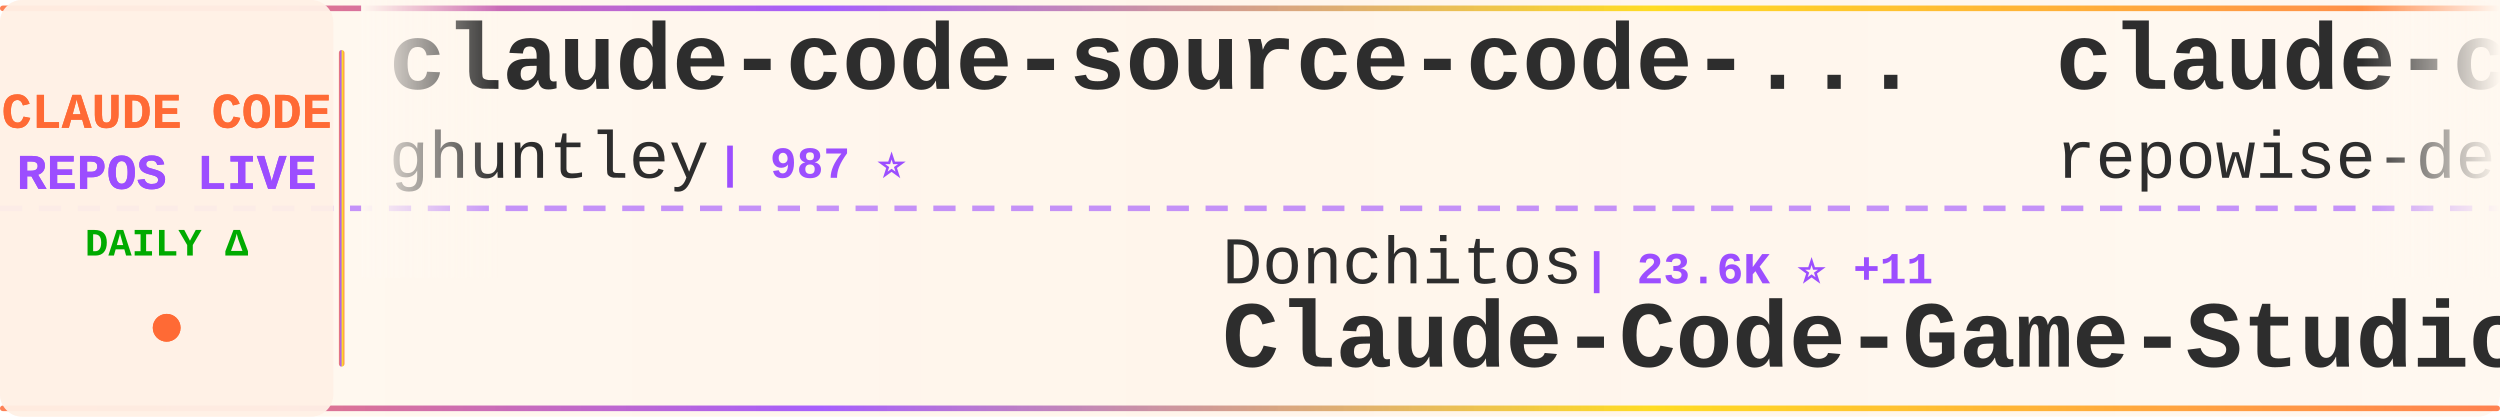
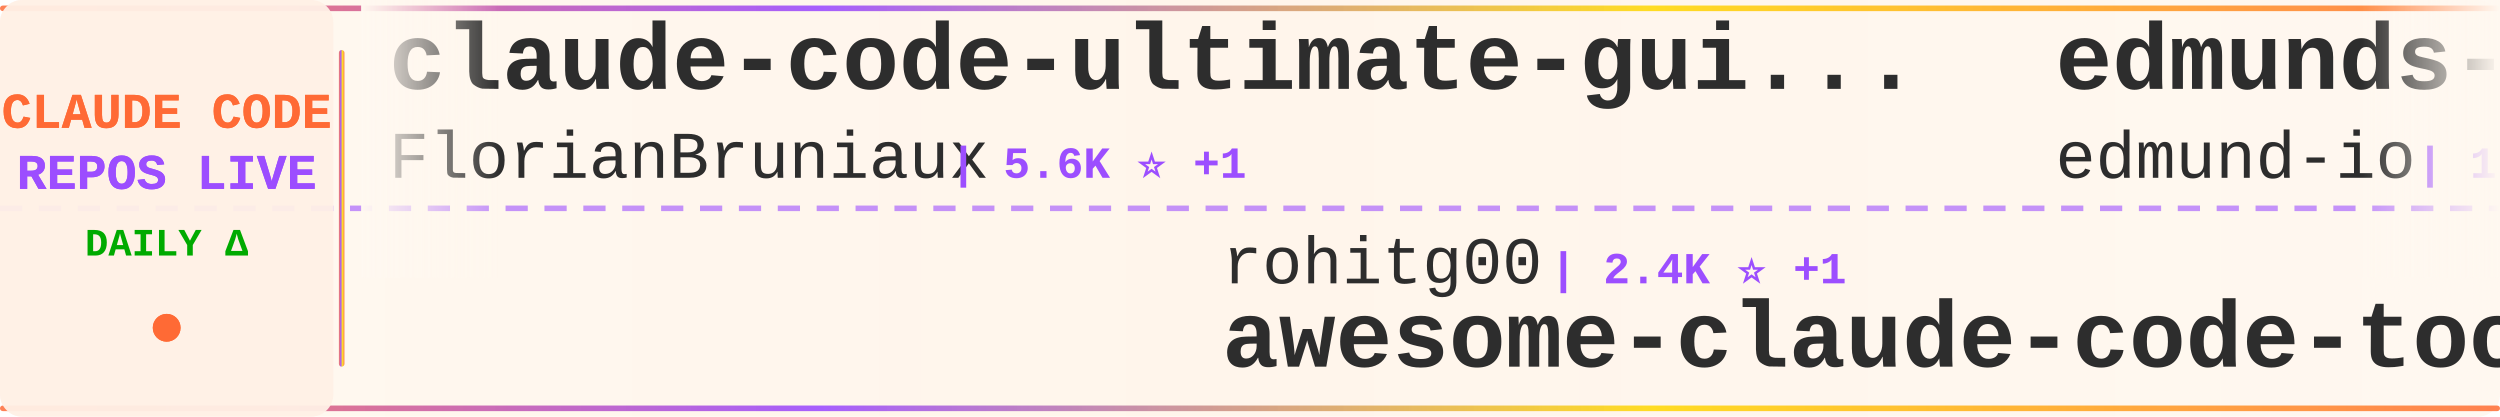
<svg xmlns="http://www.w3.org/2000/svg" width="900" height="150">
  <defs>
    <linearGradient id="tickerBg" x1="0%" y1="0%" x2="100%" y2="0%">
      <stop offset="0%" style="stop-color:#fff8f0;stop-opacity:0.98" />
      <stop offset="50%" style="stop-color:#fff5eb;stop-opacity:1" />
      <stop offset="100%" style="stop-color:#fff8f0;stop-opacity:0.98" />
    </linearGradient>
    <linearGradient id="borderGrad" x1="0%" y1="0%" x2="100%" y2="0%">
      <stop offset="0%" style="stop-color:#FF6B35;stop-opacity:0.85">
        <animate attributeName="stop-opacity" values="0.85;1;0.85" dur="2s" repeatCount="indefinite" />
      </stop>
      <stop offset="33%" style="stop-color:#9C4EFF;stop-opacity:0.9">
        <animate attributeName="stop-opacity" values="0.9;1;0.9" dur="2.2s" repeatCount="indefinite" />
      </stop>
      <stop offset="66%" style="stop-color:#FFD700;stop-opacity:0.85">
        <animate attributeName="stop-opacity" values="0.85;1;0.85" dur="1.8s" repeatCount="indefinite" />
      </stop>
      <stop offset="100%" style="stop-color:#FF6B35;stop-opacity:0.85">
        <animate attributeName="stop-opacity" values="0.85;1;0.85" dur="2s" repeatCount="indefinite" />
      </stop>
    </linearGradient>
    <filter id="textGlow">
      <feGaussianBlur stdDeviation="0.15" result="coloredBlur" />
      <feMerge>
        <feMergeNode in="coloredBlur" />
        <feMergeNode in="SourceGraphic" />
      </feMerge>
    </filter>
    <filter id="metricGlow">
      <feGaussianBlur stdDeviation="0.2" result="coloredBlur" />
      <feMerge>
        <feMergeNode in="coloredBlur" />
        <feMergeNode in="SourceGraphic" />
      </feMerge>
    </filter>
    <linearGradient id="leftFade" x1="0%" y1="0%" x2="100%" y2="0%">
      <stop offset="0%" style="stop-color:#fff8f0;stop-opacity:1" />
      <stop offset="100%" style="stop-color:#fff8f0;stop-opacity:0" />
    </linearGradient>
    <linearGradient id="rightFade" x1="0%" y1="0%" x2="100%" y2="0%">
      <stop offset="0%" style="stop-color:#fff8f0;stop-opacity:0" />
      <stop offset="100%" style="stop-color:#fff8f0;stop-opacity:1" />
    </linearGradient>
  </defs>
  <rect width="900" height="150" fill="url(#tickerBg)" rx="8" />
  <rect x="0" y="2" width="900" height="2" fill="url(#borderGrad)" rx="1" />
  <rect x="0" y="146" width="900" height="2" fill="url(#borderGrad)" rx="1" />
  <line x1="0" y1="75" x2="900" y2="75" stroke="#9C4EFF" stroke-width="2" stroke-dasharray="8 6" opacity="0.6" />
  <rect x="0" y="0" width="120" height="150" fill="#fff0e6" opacity="0.95" rx="8" />
  <text x="60" y="46" font-family="'Courier New', monospace" font-size="18" font-weight="bold" fill="#FF6B35" text-anchor="middle" filter="url(#textGlow)">
    CLAUDE CODE
  </text>
  <text x="60" y="68" font-family="'Courier New', monospace" font-size="18" font-weight="bold" fill="#9C4EFF" text-anchor="middle" filter="url(#textGlow)">
    REPOS LIVE
  </text>
  <text x="60" y="92" font-family="'Courier New', monospace" font-size="14" font-weight="bold" fill="#00aa00" text-anchor="middle">
    DAILY Δ
  </text>
  <circle cx="60" cy="118" r="5" fill="#FF6B35" filter="url(#metricGlow)">
    <animate attributeName="r" values="4;6;4" dur="1.5s" repeatCount="indefinite" />
    <animate attributeName="opacity" values="0.6;1;0.6" dur="1.5s" repeatCount="indefinite" />
  </circle>
  <rect x="122" y="18" width="2" height="114" fill="url(#borderGrad)" rx="1" />
  <clipPath id="tickerClip">
    <rect x="130" y="0" width="770" height="150" />
  </clipPath>
  <g clip-path="url(#tickerClip)">
    <g id="tickerItems">
      <animateTransform attributeName="transform" attributeType="XML" type="translate" from="0 0" to="-3000 0" dur="54s" repeatCount="indefinite" />
      <g transform="translate(0, 0)">
-         <text x="140" y="32" font-family="'Courier New', monospace" font-size="34" font-weight="bold" fill="#2d2d2d">claude-code-source-code-...</text>
-         <text x="140" y="64" font-family="'Courier New', monospace" font-size="24" font-weight="normal" fill="#2d2d2d" opacity="1.0">ghuntley</text>
-         <text x="258" y="64" font-family="'Courier New', monospace" font-size="16" font-weight="bold" fill="#9C4EFF"> | 987 ⭐</text>
+         <text x="140" y="32" font-family="'Courier New', monospace" font-size="34" font-weight="bold" fill="#2d2d2d">claude-code-ultimate-gui...</text>
+         <text x="140" y="64" font-family="'Courier New', monospace" font-size="24" font-weight="normal" fill="#2d2d2d" opacity="1.0">FlorianBruniaux</text>
+         <text x="342" y="64" font-family="'Courier New', monospace" font-size="16" font-weight="bold" fill="#9C4EFF"> | 5.6K ⭐ +1</text>
      </g>
      <g transform="translate(300, 0)">
-         <text x="140" y="102" font-family="'Courier New', monospace" font-size="24" font-weight="normal" fill="#2d2d2d" opacity="1.0">Donchitos</text>
-         <text x="270" y="102" font-family="'Courier New', monospace" font-size="16" font-weight="bold" fill="#9C4EFF"> | 23.6K ⭐ +11</text>
-         <text x="140" y="132" font-family="'Courier New', monospace" font-size="34" font-weight="bold" fill="#2d2d2d">Claude-Code-Game-Studios</text>
+         <text x="140" y="102" font-family="'Courier New', monospace" font-size="24" font-weight="normal" fill="#2d2d2d" opacity="1.0">rohitg00</text>
+         <text x="258" y="102" font-family="'Courier New', monospace" font-size="16" font-weight="bold" fill="#9C4EFF"> | 2.4K ⭐ +1</text>
+         <text x="140" y="132" font-family="'Courier New', monospace" font-size="34" font-weight="bold" fill="#2d2d2d">awesome-claude-code-tool...</text>
      </g>
      <g transform="translate(600, 0)">
-         <text x="140" y="32" font-family="'Courier New', monospace" font-size="34" font-weight="bold" fill="#2d2d2d">claude-code-prompts</text>
-         <text x="140" y="64" font-family="'Courier New', monospace" font-size="24" font-weight="normal" fill="#2d2d2d" opacity="1.0">repowise-dev</text>
-         <text x="306" y="64" font-family="'Courier New', monospace" font-size="16" font-weight="bold" fill="#9C4EFF"> | 1.2K ⭐</text>
+         <text x="140" y="32" font-family="'Courier New', monospace" font-size="34" font-weight="bold" fill="#2d2d2d">edmunds-claude-code</text>
+         <text x="140" y="64" font-family="'Courier New', monospace" font-size="24" font-weight="normal" fill="#2d2d2d" opacity="1.0">edmund-io</text>
+         <text x="270" y="64" font-family="'Courier New', monospace" font-size="16" font-weight="bold" fill="#9C4EFF"> | 1.5K ⭐</text>
      </g>
      <g transform="translate(900, 0)">
-         <text x="140" y="102" font-family="'Courier New', monospace" font-size="24" font-weight="normal" fill="#2d2d2d" opacity="1.0">FlorianBruniaux</text>
-         <text x="342" y="102" font-family="'Courier New', monospace" font-size="16" font-weight="bold" fill="#9C4EFF"> | 5.6K ⭐ +2</text>
-         <text x="140" y="132" font-family="'Courier New', monospace" font-size="34" font-weight="bold" fill="#2d2d2d">claude-code-ultimate-gui...</text>
+         <text x="140" y="102" font-family="'Courier New', monospace" font-size="24" font-weight="normal" fill="#2d2d2d" opacity="1.0">luyao618</text>
+         <text x="258" y="102" font-family="'Courier New', monospace" font-size="16" font-weight="bold" fill="#9C4EFF"> | 1.6K ⭐</text>
+         <text x="140" y="132" font-family="'Courier New', monospace" font-size="34" font-weight="bold" fill="#2d2d2d">Claude-Code-Source-Study</text>
      </g>
      <g transform="translate(1200, 0)">
-         <text x="140" y="32" font-family="'Courier New', monospace" font-size="34" font-weight="bold" fill="#2d2d2d">claude-code-guide</text>
-         <text x="140" y="64" font-family="'Courier New', monospace" font-size="24" font-weight="normal" fill="#2d2d2d" opacity="1.0">zebbern</text>
-         <text x="246" y="64" font-family="'Courier New', monospace" font-size="16" font-weight="bold" fill="#9C4EFF"> | 4.5K ⭐ +3</text>
+         <text x="140" y="32" font-family="'Courier New', monospace" font-size="34" font-weight="bold" fill="#2d2d2d">claude-code</text>
+         <text x="140" y="64" font-family="'Courier New', monospace" font-size="24" font-weight="normal" fill="#2d2d2d" opacity="1.0">tanbiralam</text>
+         <text x="282" y="64" font-family="'Courier New', monospace" font-size="16" font-weight="bold" fill="#9C4EFF"> | 2.1K ⭐ +2</text>
      </g>
      <g transform="translate(1500, 0)">
-         <text x="140" y="102" font-family="'Courier New', monospace" font-size="24" font-weight="normal" fill="#2d2d2d" opacity="1.0">OneRedOak</text>
-         <text x="270" y="102" font-family="'Courier New', monospace" font-size="16" font-weight="bold" fill="#9C4EFF"> | 3.9K ⭐</text>
-         <text x="140" y="132" font-family="'Courier New', monospace" font-size="34" font-weight="bold" fill="#2d2d2d">claude-code-workflows</text>
+         <text x="140" y="102" font-family="'Courier New', monospace" font-size="24" font-weight="normal" fill="#2d2d2d" opacity="1.0">Onewon</text>
+         <text x="234" y="102" font-family="'Courier New', monospace" font-size="16" font-weight="bold" fill="#9C4EFF"> | 180 ⭐</text>
+         <text x="140" y="132" font-family="'Courier New', monospace" font-size="34" font-weight="bold" fill="#2d2d2d">claude-code</text>
      </g>
      <g transform="translate(1800, 0)">
-         <text x="140" y="32" font-family="'Courier New', monospace" font-size="34" font-weight="bold" fill="#2d2d2d">claude-code-templates</text>
-         <text x="140" y="64" font-family="'Courier New', monospace" font-size="24" font-weight="normal" fill="#2d2d2d" opacity="1.0">davila7</text>
-         <text x="246" y="64" font-family="'Courier New', monospace" font-size="16" font-weight="bold" fill="#9C4EFF"> | 30.1K ⭐ +3</text>
+         <text x="140" y="32" font-family="'Courier New', monospace" font-size="34" font-weight="bold" fill="#2d2d2d">oh-my-claudecode</text>
+         <text x="140" y="64" font-family="'Courier New', monospace" font-size="24" font-weight="normal" fill="#2d2d2d" opacity="1.0">Yeachan-Heo</text>
+         <text x="294" y="64" font-family="'Courier New', monospace" font-size="16" font-weight="bold" fill="#9C4EFF"> | 38.3K ⭐ +5</text>
      </g>
      <g transform="translate(2100, 0)">
-         <text x="140" y="102" font-family="'Courier New', monospace" font-size="24" font-weight="normal" fill="#2d2d2d" opacity="1.0">Windy3f3f3f3f</text>
-         <text x="318" y="102" font-family="'Courier New', monospace" font-size="16" font-weight="bold" fill="#9C4EFF"> | 2.5K ⭐</text>
-         <text x="140" y="132" font-family="'Courier New', monospace" font-size="34" font-weight="bold" fill="#2d2d2d">claude-code-from-scratch</text>
+         <text x="140" y="102" font-family="'Courier New', monospace" font-size="24" font-weight="normal" fill="#2d2d2d" opacity="1.0">lorryjovens-hub</text>
+         <text x="342" y="102" font-family="'Courier New', monospace" font-size="16" font-weight="bold" fill="#9C4EFF"> | 1.7K ⭐</text>
+         <text x="140" y="132" font-family="'Courier New', monospace" font-size="34" font-weight="bold" fill="#2d2d2d">claude-code-rust</text>
      </g>
      <g transform="translate(2400, 0)">
-         <text x="140" y="32" font-family="'Courier New', monospace" font-size="34" font-weight="bold" fill="#2d2d2d">claude-code-hooks-master...</text>
-         <text x="140" y="64" font-family="'Courier New', monospace" font-size="24" font-weight="normal" fill="#2d2d2d" opacity="1.0">disler</text>
-         <text x="234" y="64" font-family="'Courier New', monospace" font-size="16" font-weight="bold" fill="#9C4EFF"> | 3.9K ⭐</text>
+         <text x="140" y="32" font-family="'Courier New', monospace" font-size="34" font-weight="bold" fill="#2d2d2d">claude-code-guide</text>
+         <text x="140" y="64" font-family="'Courier New', monospace" font-size="24" font-weight="normal" fill="#2d2d2d" opacity="1.0">Cranot</text>
+         <text x="234" y="64" font-family="'Courier New', monospace" font-size="16" font-weight="bold" fill="#9C4EFF"> | 2.9K ⭐</text>
      </g>
      <g transform="translate(2700, 0)">
-         <text x="140" y="102" font-family="'Courier New', monospace" font-size="24" font-weight="normal" fill="#2d2d2d" opacity="1.0">LING71671</text>
-         <text x="270" y="102" font-family="'Courier New', monospace" font-size="16" font-weight="bold" fill="#9C4EFF"> | 932 ⭐</text>
-         <text x="140" y="132" font-family="'Courier New', monospace" font-size="34" font-weight="bold" fill="#2d2d2d">Open-ClaudeCode</text>
+         <text x="140" y="102" font-family="'Courier New', monospace" font-size="24" font-weight="normal" fill="#2d2d2d" opacity="1.0">ghuntley</text>
+         <text x="258" y="102" font-family="'Courier New', monospace" font-size="16" font-weight="bold" fill="#9C4EFF"> | 987 ⭐</text>
+         <text x="140" y="132" font-family="'Courier New', monospace" font-size="34" font-weight="bold" fill="#2d2d2d">claude-code-source-code-...</text>
      </g>
      <g transform="translate(3000, 0)">
-         <text x="140" y="32" font-family="'Courier New', monospace" font-size="34" font-weight="bold" fill="#2d2d2d">claude-code-source-code-...</text>
-         <text x="140" y="64" font-family="'Courier New', monospace" font-size="24" font-weight="normal" fill="#2d2d2d" opacity="1.0">ghuntley</text>
-         <text x="258" y="64" font-family="'Courier New', monospace" font-size="16" font-weight="bold" fill="#9C4EFF"> | 987 ⭐</text>
+         <text x="140" y="32" font-family="'Courier New', monospace" font-size="34" font-weight="bold" fill="#2d2d2d">claude-code-ultimate-gui...</text>
+         <text x="140" y="64" font-family="'Courier New', monospace" font-size="24" font-weight="normal" fill="#2d2d2d" opacity="1.0">FlorianBruniaux</text>
+         <text x="342" y="64" font-family="'Courier New', monospace" font-size="16" font-weight="bold" fill="#9C4EFF"> | 5.6K ⭐ +1</text>
      </g>
      <g transform="translate(3300, 0)">
-         <text x="140" y="102" font-family="'Courier New', monospace" font-size="24" font-weight="normal" fill="#2d2d2d" opacity="1.0">Donchitos</text>
-         <text x="270" y="102" font-family="'Courier New', monospace" font-size="16" font-weight="bold" fill="#9C4EFF"> | 23.6K ⭐ +11</text>
-         <text x="140" y="132" font-family="'Courier New', monospace" font-size="34" font-weight="bold" fill="#2d2d2d">Claude-Code-Game-Studios</text>
+         <text x="140" y="102" font-family="'Courier New', monospace" font-size="24" font-weight="normal" fill="#2d2d2d" opacity="1.0">rohitg00</text>
+         <text x="258" y="102" font-family="'Courier New', monospace" font-size="16" font-weight="bold" fill="#9C4EFF"> | 2.4K ⭐ +1</text>
+         <text x="140" y="132" font-family="'Courier New', monospace" font-size="34" font-weight="bold" fill="#2d2d2d">awesome-claude-code-tool...</text>
      </g>
      <g transform="translate(3600, 0)">
-         <text x="140" y="32" font-family="'Courier New', monospace" font-size="34" font-weight="bold" fill="#2d2d2d">claude-code-prompts</text>
-         <text x="140" y="64" font-family="'Courier New', monospace" font-size="24" font-weight="normal" fill="#2d2d2d" opacity="1.0">repowise-dev</text>
-         <text x="306" y="64" font-family="'Courier New', monospace" font-size="16" font-weight="bold" fill="#9C4EFF"> | 1.2K ⭐</text>
+         <text x="140" y="32" font-family="'Courier New', monospace" font-size="34" font-weight="bold" fill="#2d2d2d">edmunds-claude-code</text>
+         <text x="140" y="64" font-family="'Courier New', monospace" font-size="24" font-weight="normal" fill="#2d2d2d" opacity="1.0">edmund-io</text>
+         <text x="270" y="64" font-family="'Courier New', monospace" font-size="16" font-weight="bold" fill="#9C4EFF"> | 1.5K ⭐</text>
      </g>
      <g transform="translate(3900, 0)">
-         <text x="140" y="102" font-family="'Courier New', monospace" font-size="24" font-weight="normal" fill="#2d2d2d" opacity="1.0">FlorianBruniaux</text>
-         <text x="342" y="102" font-family="'Courier New', monospace" font-size="16" font-weight="bold" fill="#9C4EFF"> | 5.6K ⭐ +2</text>
-         <text x="140" y="132" font-family="'Courier New', monospace" font-size="34" font-weight="bold" fill="#2d2d2d">claude-code-ultimate-gui...</text>
+         <text x="140" y="102" font-family="'Courier New', monospace" font-size="24" font-weight="normal" fill="#2d2d2d" opacity="1.0">luyao618</text>
+         <text x="258" y="102" font-family="'Courier New', monospace" font-size="16" font-weight="bold" fill="#9C4EFF"> | 1.6K ⭐</text>
+         <text x="140" y="132" font-family="'Courier New', monospace" font-size="34" font-weight="bold" fill="#2d2d2d">Claude-Code-Source-Study</text>
      </g>
    </g>
  </g>
  <rect x="130" y="0" width="50" height="100" fill="url(#leftFade)" />
  <rect x="850" y="0" width="50" height="100" fill="url(#rightFade)" />
</svg>
